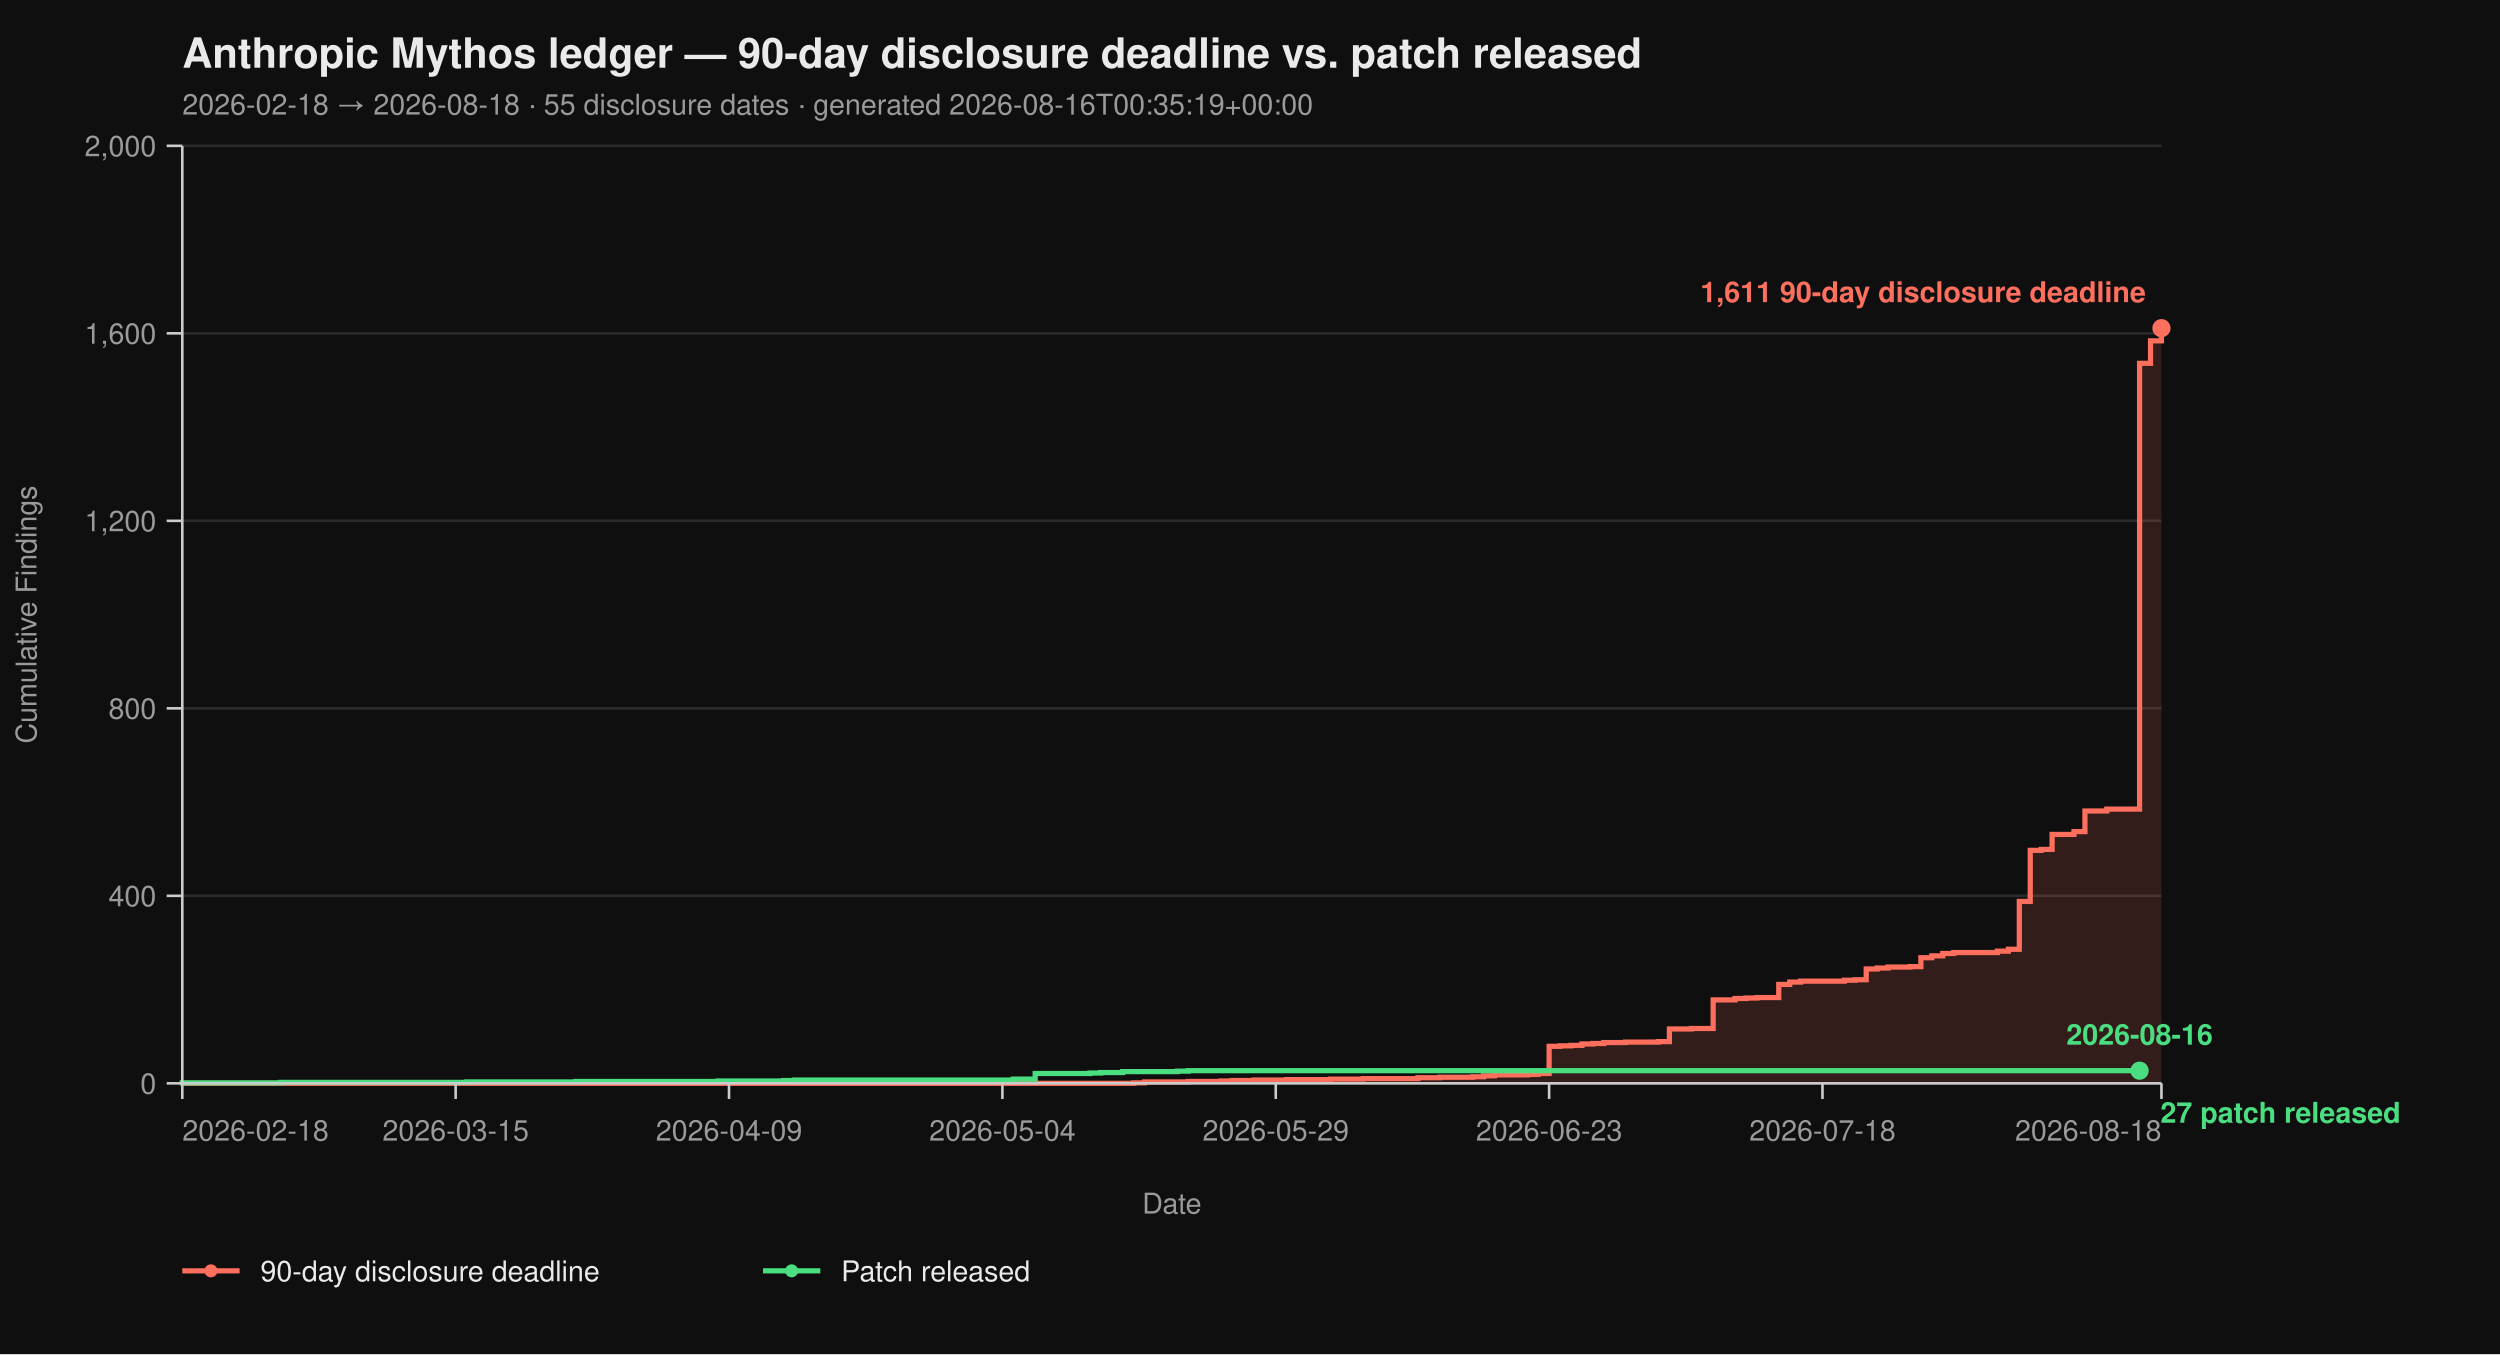
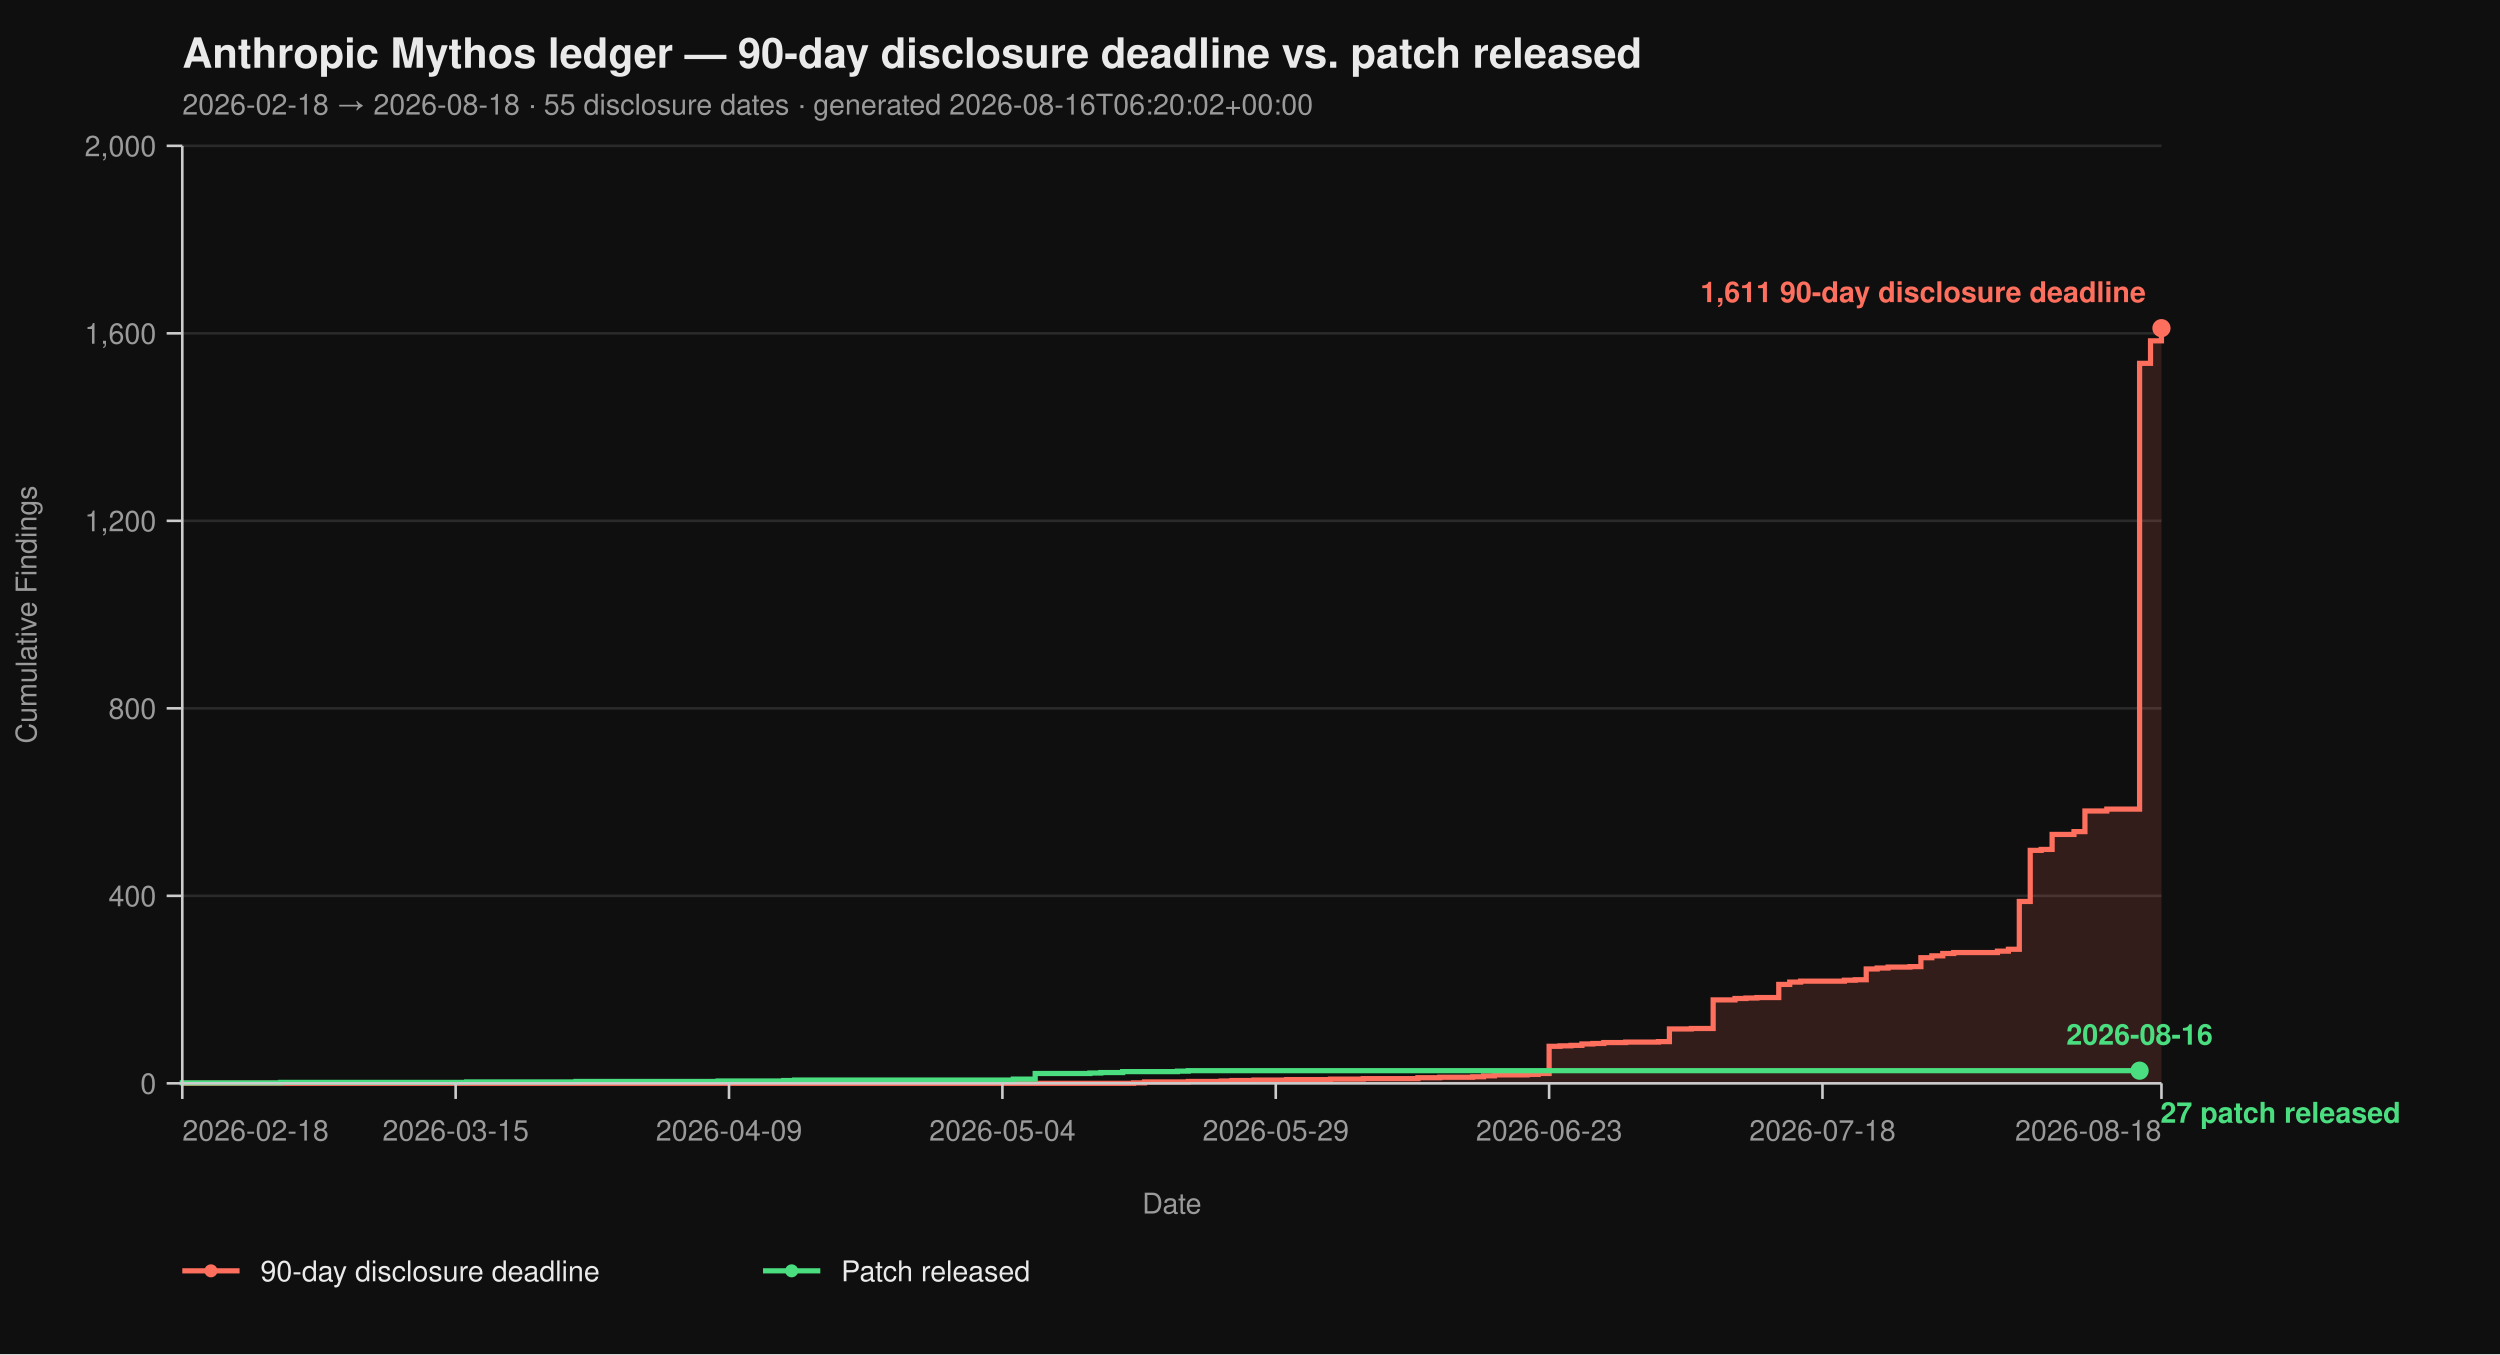
<svg xmlns="http://www.w3.org/2000/svg" viewBox="0 0 960 520" width="960" height="520" font-family="-apple-system, BlinkMacSystemFont, 'Segoe UI', Helvetica, Arial, sans-serif">
  <rect width="100%" height="100%" fill="#0f0f0f" />
  <text x="70" y="26" fill="#eaeaea" font-size="16" font-weight="700">Anthropic Mythos ledger — 90-day disclosure deadline vs. patch released</text>
-   <text x="70" y="44" fill="#9a9a9a" font-size="11">2026-02-18 → 2026-08-18  ·  55 disclosure dates  ·  generated 2026-08-16T00:35:19+00:00</text>
+   <text x="70" y="44" fill="#9a9a9a" font-size="11">2026-02-18 → 2026-08-18  ·  55 disclosure dates  ·  generated 2026-08-16T06:20:02+00:00</text>
  <line x1="70" y1="416.00" x2="830" y2="416.00" stroke="#2a2a2a" stroke-width="1" />
  <line x1="70" y1="344.00" x2="830" y2="344.00" stroke="#2a2a2a" stroke-width="1" />
  <line x1="70" y1="272.00" x2="830" y2="272.00" stroke="#2a2a2a" stroke-width="1" />
  <line x1="70" y1="200.00" x2="830" y2="200.00" stroke="#2a2a2a" stroke-width="1" />
  <line x1="70" y1="128.00" x2="830" y2="128.00" stroke="#2a2a2a" stroke-width="1" />
  <line x1="70" y1="56.00" x2="830" y2="56.00" stroke="#2a2a2a" stroke-width="1" />
  <path d="M 70.00 416.00 L 435.30 416.00 L 435.30 415.82 L 439.50 415.82 L 439.50 415.46 L 456.30 415.46 L 456.30 415.28 L 468.90 415.28 L 468.90 415.10 L 473.09 415.10 L 473.09 414.92 L 481.49 414.92 L 481.49 414.74 L 494.09 414.74 L 494.09 414.56 L 510.88 414.56 L 510.88 414.38 L 523.48 414.38 L 523.48 414.20 L 544.48 414.20 L 544.48 413.84 L 552.87 413.84 L 552.87 413.66 L 565.47 413.66 L 565.47 413.48 L 569.67 413.48 L 569.67 413.12 L 573.87 413.12 L 573.87 412.76 L 586.46 412.76 L 586.46 412.58 L 590.66 412.58 L 590.66 412.22 L 594.86 412.22 L 594.86 401.78 L 599.06 401.78 L 599.06 401.60 L 603.26 401.60 L 603.26 401.42 L 607.46 401.42 L 607.46 400.88 L 611.66 400.88 L 611.66 400.70 L 615.86 400.70 L 615.86 400.34 L 624.25 400.34 L 624.25 400.16 L 636.85 400.16 L 636.85 399.98 L 641.05 399.98 L 641.05 395.12 L 649.45 395.12 L 649.45 394.94 L 657.85 394.94 L 657.85 383.96 L 666.24 383.96 L 666.24 383.42 L 670.44 383.42 L 670.44 383.24 L 674.64 383.24 L 674.64 383.06 L 683.04 383.06 L 683.04 378.02 L 687.24 378.02 L 687.24 377.12 L 691.44 377.12 L 691.44 376.76 L 708.23 376.76 L 708.23 376.40 L 712.43 376.40 L 712.43 376.22 L 716.63 376.22 L 716.63 372.08 L 720.83 372.08 L 720.83 371.72 L 725.03 371.72 L 725.03 371.36 L 733.43 371.36 L 733.43 371.18 L 737.62 371.18 L 737.62 367.76 L 741.82 367.76 L 741.82 367.04 L 746.02 367.04 L 746.02 366.14 L 750.22 366.14 L 750.22 365.78 L 767.02 365.78 L 767.02 365.24 L 771.22 365.24 L 771.22 364.52 L 775.41 364.52 L 775.41 346.16 L 779.61 346.16 L 779.61 326.54 L 783.81 326.54 L 783.81 326.18 L 788.01 326.18 L 788.01 320.42 L 796.41 320.42 L 796.41 319.34 L 800.61 319.34 L 800.61 311.42 L 809.01 311.42 L 809.01 310.70 L 821.60 310.70 L 821.60 139.52 L 825.80 139.52 L 825.80 130.88 L 830.00 130.88 L 830.00 126.02 L 830.00 126.02 L 830.00 416.00 Z" fill="#ff6f5e26" stroke="none" />
  <path d="M 70.00 416.00 L 435.30 416.00 L 435.30 415.82 L 439.50 415.82 L 439.50 415.46 L 456.30 415.46 L 456.30 415.28 L 468.90 415.28 L 468.90 415.10 L 473.09 415.10 L 473.09 414.92 L 481.49 414.92 L 481.49 414.74 L 494.09 414.74 L 494.09 414.56 L 510.88 414.56 L 510.88 414.38 L 523.48 414.38 L 523.48 414.20 L 544.48 414.20 L 544.48 413.84 L 552.87 413.84 L 552.87 413.66 L 565.47 413.66 L 565.47 413.48 L 569.67 413.48 L 569.67 413.12 L 573.87 413.12 L 573.87 412.76 L 586.46 412.76 L 586.46 412.58 L 590.66 412.58 L 590.66 412.22 L 594.86 412.22 L 594.86 401.78 L 599.06 401.78 L 599.06 401.60 L 603.26 401.60 L 603.26 401.42 L 607.46 401.42 L 607.46 400.88 L 611.66 400.88 L 611.66 400.70 L 615.86 400.70 L 615.86 400.34 L 624.25 400.34 L 624.25 400.16 L 636.85 400.16 L 636.85 399.98 L 641.05 399.98 L 641.05 395.12 L 649.45 395.12 L 649.45 394.94 L 657.85 394.94 L 657.85 383.96 L 666.24 383.96 L 666.24 383.42 L 670.44 383.42 L 670.44 383.24 L 674.64 383.24 L 674.64 383.06 L 683.04 383.06 L 683.04 378.02 L 687.24 378.02 L 687.24 377.12 L 691.44 377.12 L 691.44 376.76 L 708.23 376.76 L 708.23 376.40 L 712.43 376.40 L 712.43 376.22 L 716.63 376.22 L 716.63 372.08 L 720.83 372.08 L 720.83 371.72 L 725.03 371.72 L 725.03 371.36 L 733.43 371.36 L 733.43 371.18 L 737.62 371.18 L 737.62 367.76 L 741.82 367.76 L 741.82 367.04 L 746.02 367.04 L 746.02 366.14 L 750.22 366.14 L 750.22 365.78 L 767.02 365.78 L 767.02 365.24 L 771.22 365.24 L 771.22 364.52 L 775.41 364.52 L 775.41 346.16 L 779.61 346.16 L 779.61 326.54 L 783.81 326.54 L 783.81 326.18 L 788.01 326.18 L 788.01 320.42 L 796.41 320.42 L 796.41 319.34 L 800.61 319.34 L 800.61 311.42 L 809.01 311.42 L 809.01 310.70 L 821.60 310.70 L 821.60 139.52 L 825.80 139.52 L 825.80 130.88 L 830.00 130.88 L 830.00 126.02 L 830.00 126.02" fill="none" stroke="#ff6f5e" stroke-width="2" stroke-linejoin="miter" stroke-linecap="butt" />
  <path d="M 70.00 416.00 L 70.00 416.00 L 70.00 415.82 L 107.79 415.82 L 107.79 415.64 L 179.17 415.64 L 179.17 415.46 L 221.16 415.46 L 221.16 415.28 L 275.75 415.28 L 275.75 415.10 L 300.94 415.10 L 300.94 414.92 L 305.14 414.92 L 305.14 414.74 L 389.12 414.74 L 389.12 414.38 L 397.51 414.38 L 397.51 412.22 L 418.51 412.22 L 418.51 412.04 L 422.71 412.04 L 422.71 411.86 L 431.10 411.86 L 431.10 411.50 L 452.10 411.50 L 452.10 411.32 L 456.30 411.32 L 456.30 411.14 L 821.60 411.14" fill="none" stroke="#4ade80" stroke-width="2" stroke-linejoin="miter" stroke-linecap="butt" />
  <line x1="70" y1="56" x2="70" y2="416" stroke="#cccccc" stroke-width="1" />
  <line x1="70" y1="416" x2="830" y2="416" stroke="#cccccc" stroke-width="1" />
  <line x1="64" y1="416.00" x2="70" y2="416.00" stroke="#cccccc" stroke-width="1" />
  <line x1="64" y1="344.00" x2="70" y2="344.00" stroke="#cccccc" stroke-width="1" />
  <line x1="64" y1="272.00" x2="70" y2="272.00" stroke="#cccccc" stroke-width="1" />
  <line x1="64" y1="200.00" x2="70" y2="200.00" stroke="#cccccc" stroke-width="1" />
  <line x1="64" y1="128.00" x2="70" y2="128.00" stroke="#cccccc" stroke-width="1" />
  <line x1="64" y1="56.00" x2="70" y2="56.00" stroke="#cccccc" stroke-width="1" />
  <text x="60" y="420.00" text-anchor="end" fill="#9a9a9a" font-size="11">0</text>
  <text x="60" y="348.00" text-anchor="end" fill="#9a9a9a" font-size="11">400</text>
  <text x="60" y="276.00" text-anchor="end" fill="#9a9a9a" font-size="11">800</text>
  <text x="60" y="204.00" text-anchor="end" fill="#9a9a9a" font-size="11">1,200</text>
  <text x="60" y="132.00" text-anchor="end" fill="#9a9a9a" font-size="11">1,600</text>
  <text x="60" y="60.00" text-anchor="end" fill="#9a9a9a" font-size="11">2,000</text>
  <text x="14" y="236.00" fill="#9a9a9a" font-size="11" transform="rotate(-90 14 236.00)" text-anchor="middle">Cumulative Findings</text>
  <line x1="70.00" y1="416" x2="70.00" y2="422" stroke="#cccccc" stroke-width="1" />
  <line x1="174.97" y1="416" x2="174.97" y2="422" stroke="#cccccc" stroke-width="1" />
  <line x1="279.94" y1="416" x2="279.94" y2="422" stroke="#cccccc" stroke-width="1" />
  <line x1="384.92" y1="416" x2="384.92" y2="422" stroke="#cccccc" stroke-width="1" />
  <line x1="489.89" y1="416" x2="489.89" y2="422" stroke="#cccccc" stroke-width="1" />
  <line x1="594.86" y1="416" x2="594.86" y2="422" stroke="#cccccc" stroke-width="1" />
  <line x1="699.83" y1="416" x2="699.83" y2="422" stroke="#cccccc" stroke-width="1" />
  <line x1="830.00" y1="416" x2="830.00" y2="422" stroke="#cccccc" stroke-width="1" />
  <text x="70.00" y="438" text-anchor="start" fill="#9a9a9a" font-size="11">2026-02-18</text>
  <text x="174.97" y="438" text-anchor="middle" fill="#9a9a9a" font-size="11">2026-03-15</text>
  <text x="279.94" y="438" text-anchor="middle" fill="#9a9a9a" font-size="11">2026-04-09</text>
  <text x="384.92" y="438" text-anchor="middle" fill="#9a9a9a" font-size="11">2026-05-04</text>
  <text x="489.89" y="438" text-anchor="middle" fill="#9a9a9a" font-size="11">2026-05-29</text>
  <text x="594.86" y="438" text-anchor="middle" fill="#9a9a9a" font-size="11">2026-06-23</text>
  <text x="699.83" y="438" text-anchor="middle" fill="#9a9a9a" font-size="11">2026-07-18</text>
  <text x="830.00" y="438" text-anchor="end" fill="#9a9a9a" font-size="11">2026-08-18</text>
  <text x="450.00" y="466" fill="#9a9a9a" font-size="11" text-anchor="middle">Date</text>
  <circle cx="830.00" cy="126.02" r="3.5" fill="#ff6f5e" />
  <text x="824.00" y="116.02" text-anchor="end" fill="#ff6f5e" font-size="11" font-weight="600">1,611 90-day disclosure deadline</text>
  <circle cx="821.60" cy="411.14" r="3.5" fill="#4ade80" />
  <text x="829.60" y="431.14" text-anchor="start" fill="#4ade80" font-size="11" font-weight="600">27 patch released</text>
  <text x="821.60" y="401.14" text-anchor="middle" fill="#4ade80" font-size="11" font-weight="600">2026-08-16</text>
  <line x1="70" y1="488" x2="92" y2="488" stroke="#ff6f5e" stroke-width="2" />
  <circle cx="81" cy="488" r="2.5" fill="#ff6f5e" />
  <text x="100" y="492" fill="#eaeaea" font-size="11">90-day disclosure deadline</text>
  <line x1="293.0" y1="488" x2="315.0" y2="488" stroke="#4ade80" stroke-width="2" />
  <circle cx="304.0" cy="488" r="2.5" fill="#4ade80" />
  <text x="323.0" y="492" fill="#eaeaea" font-size="11">Patch released</text>
</svg>
